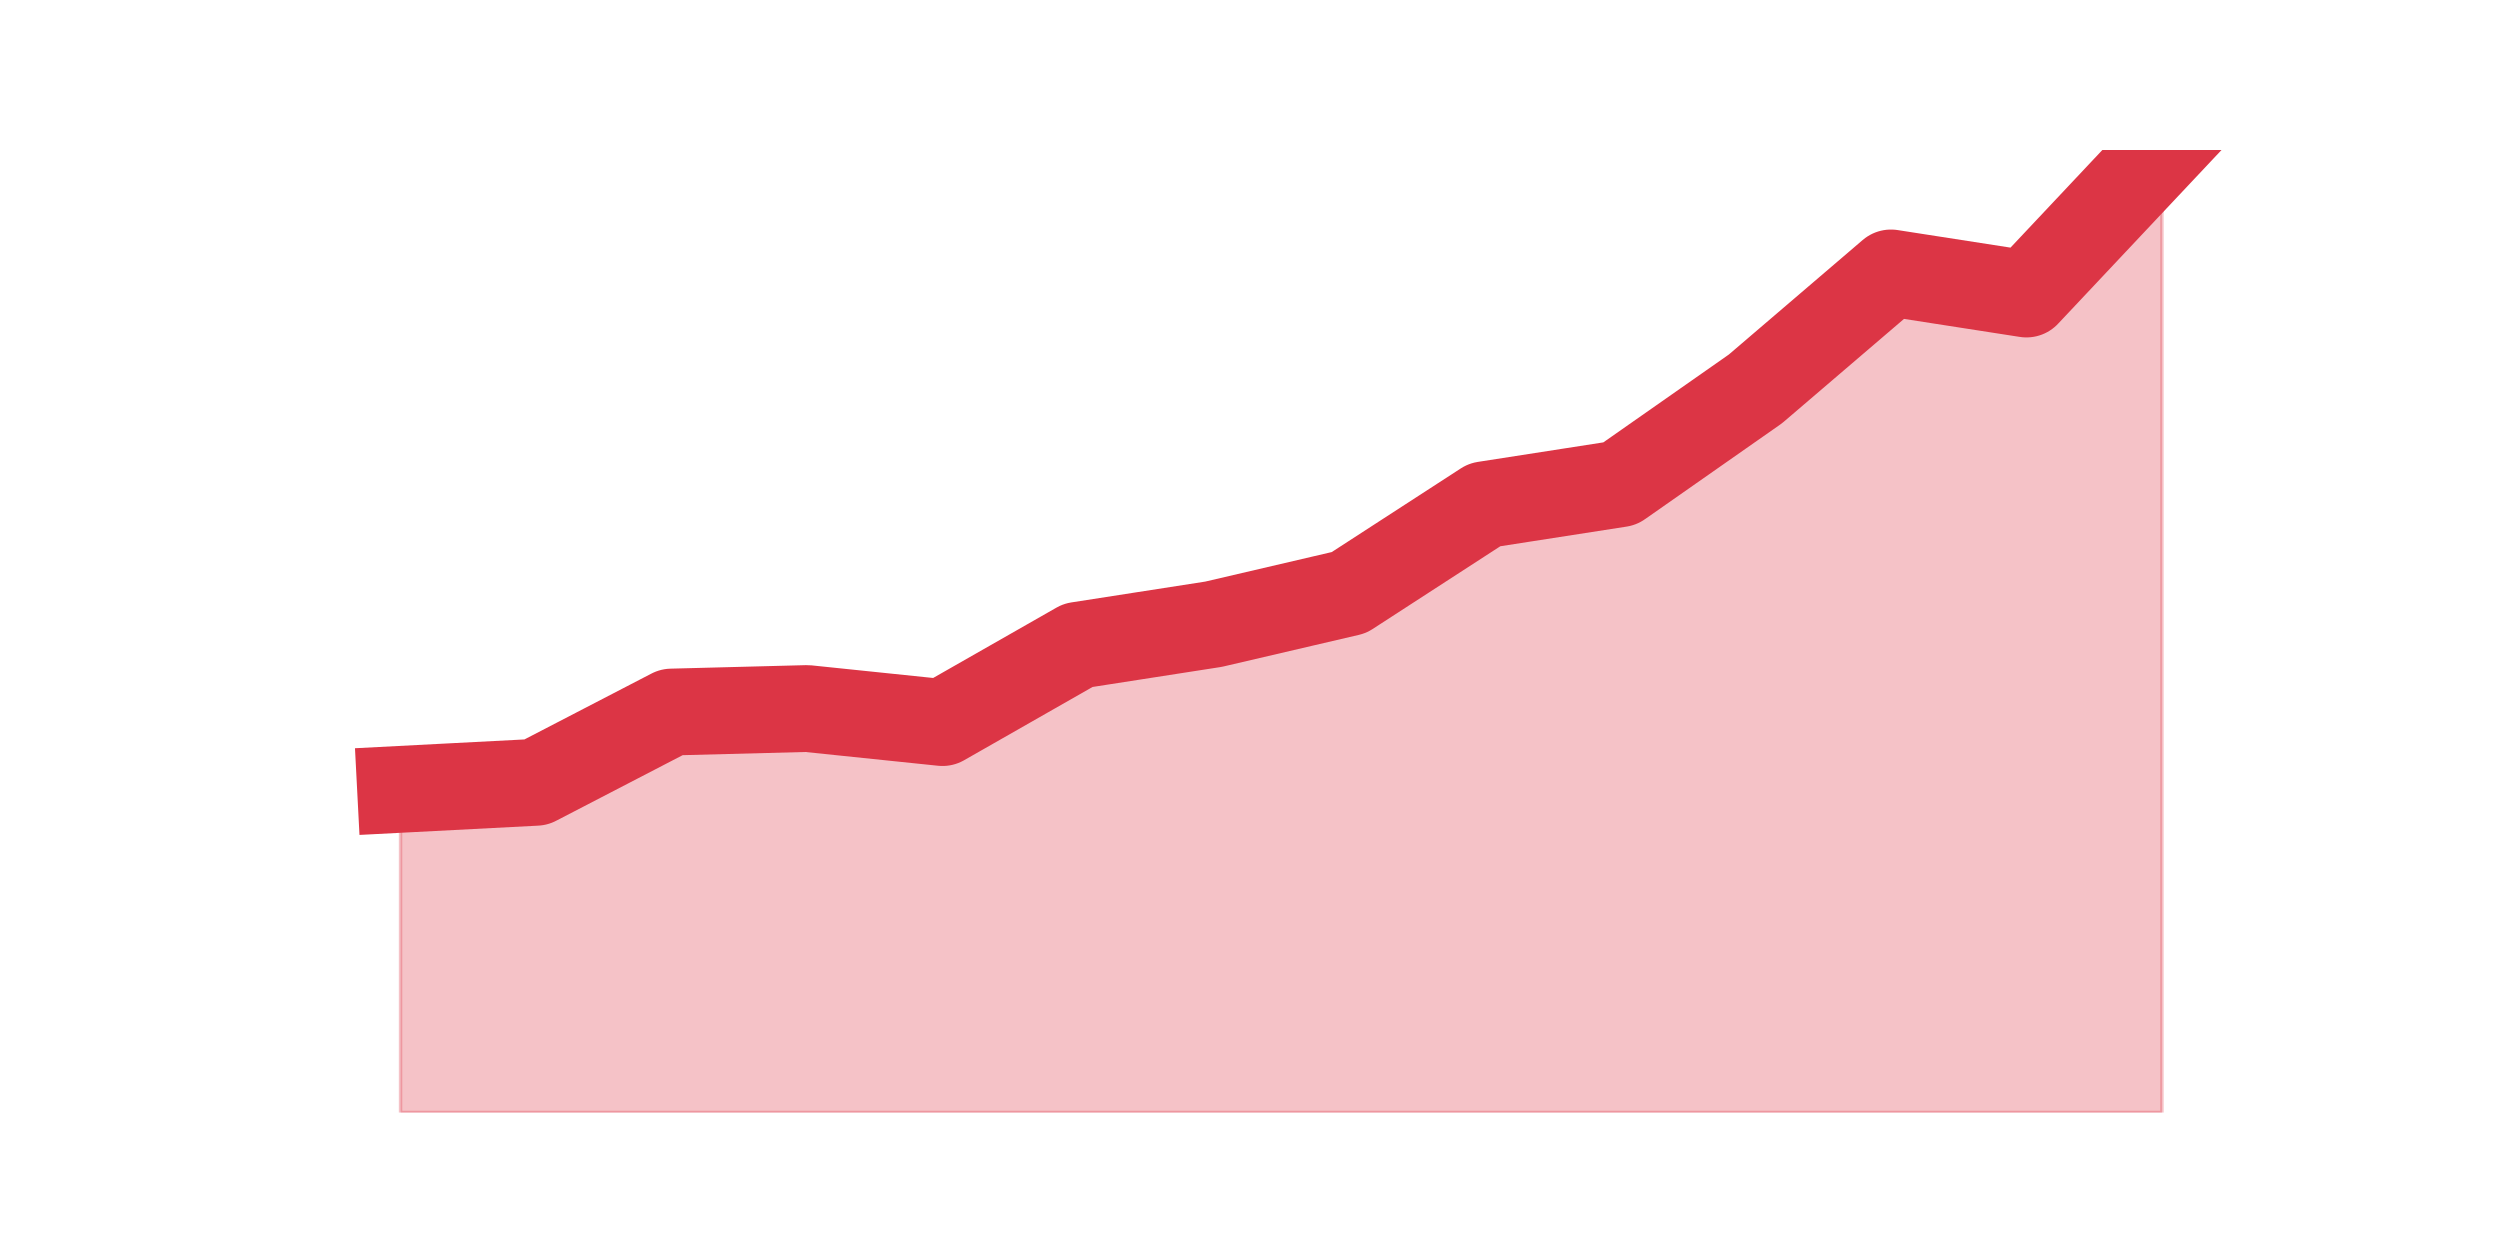
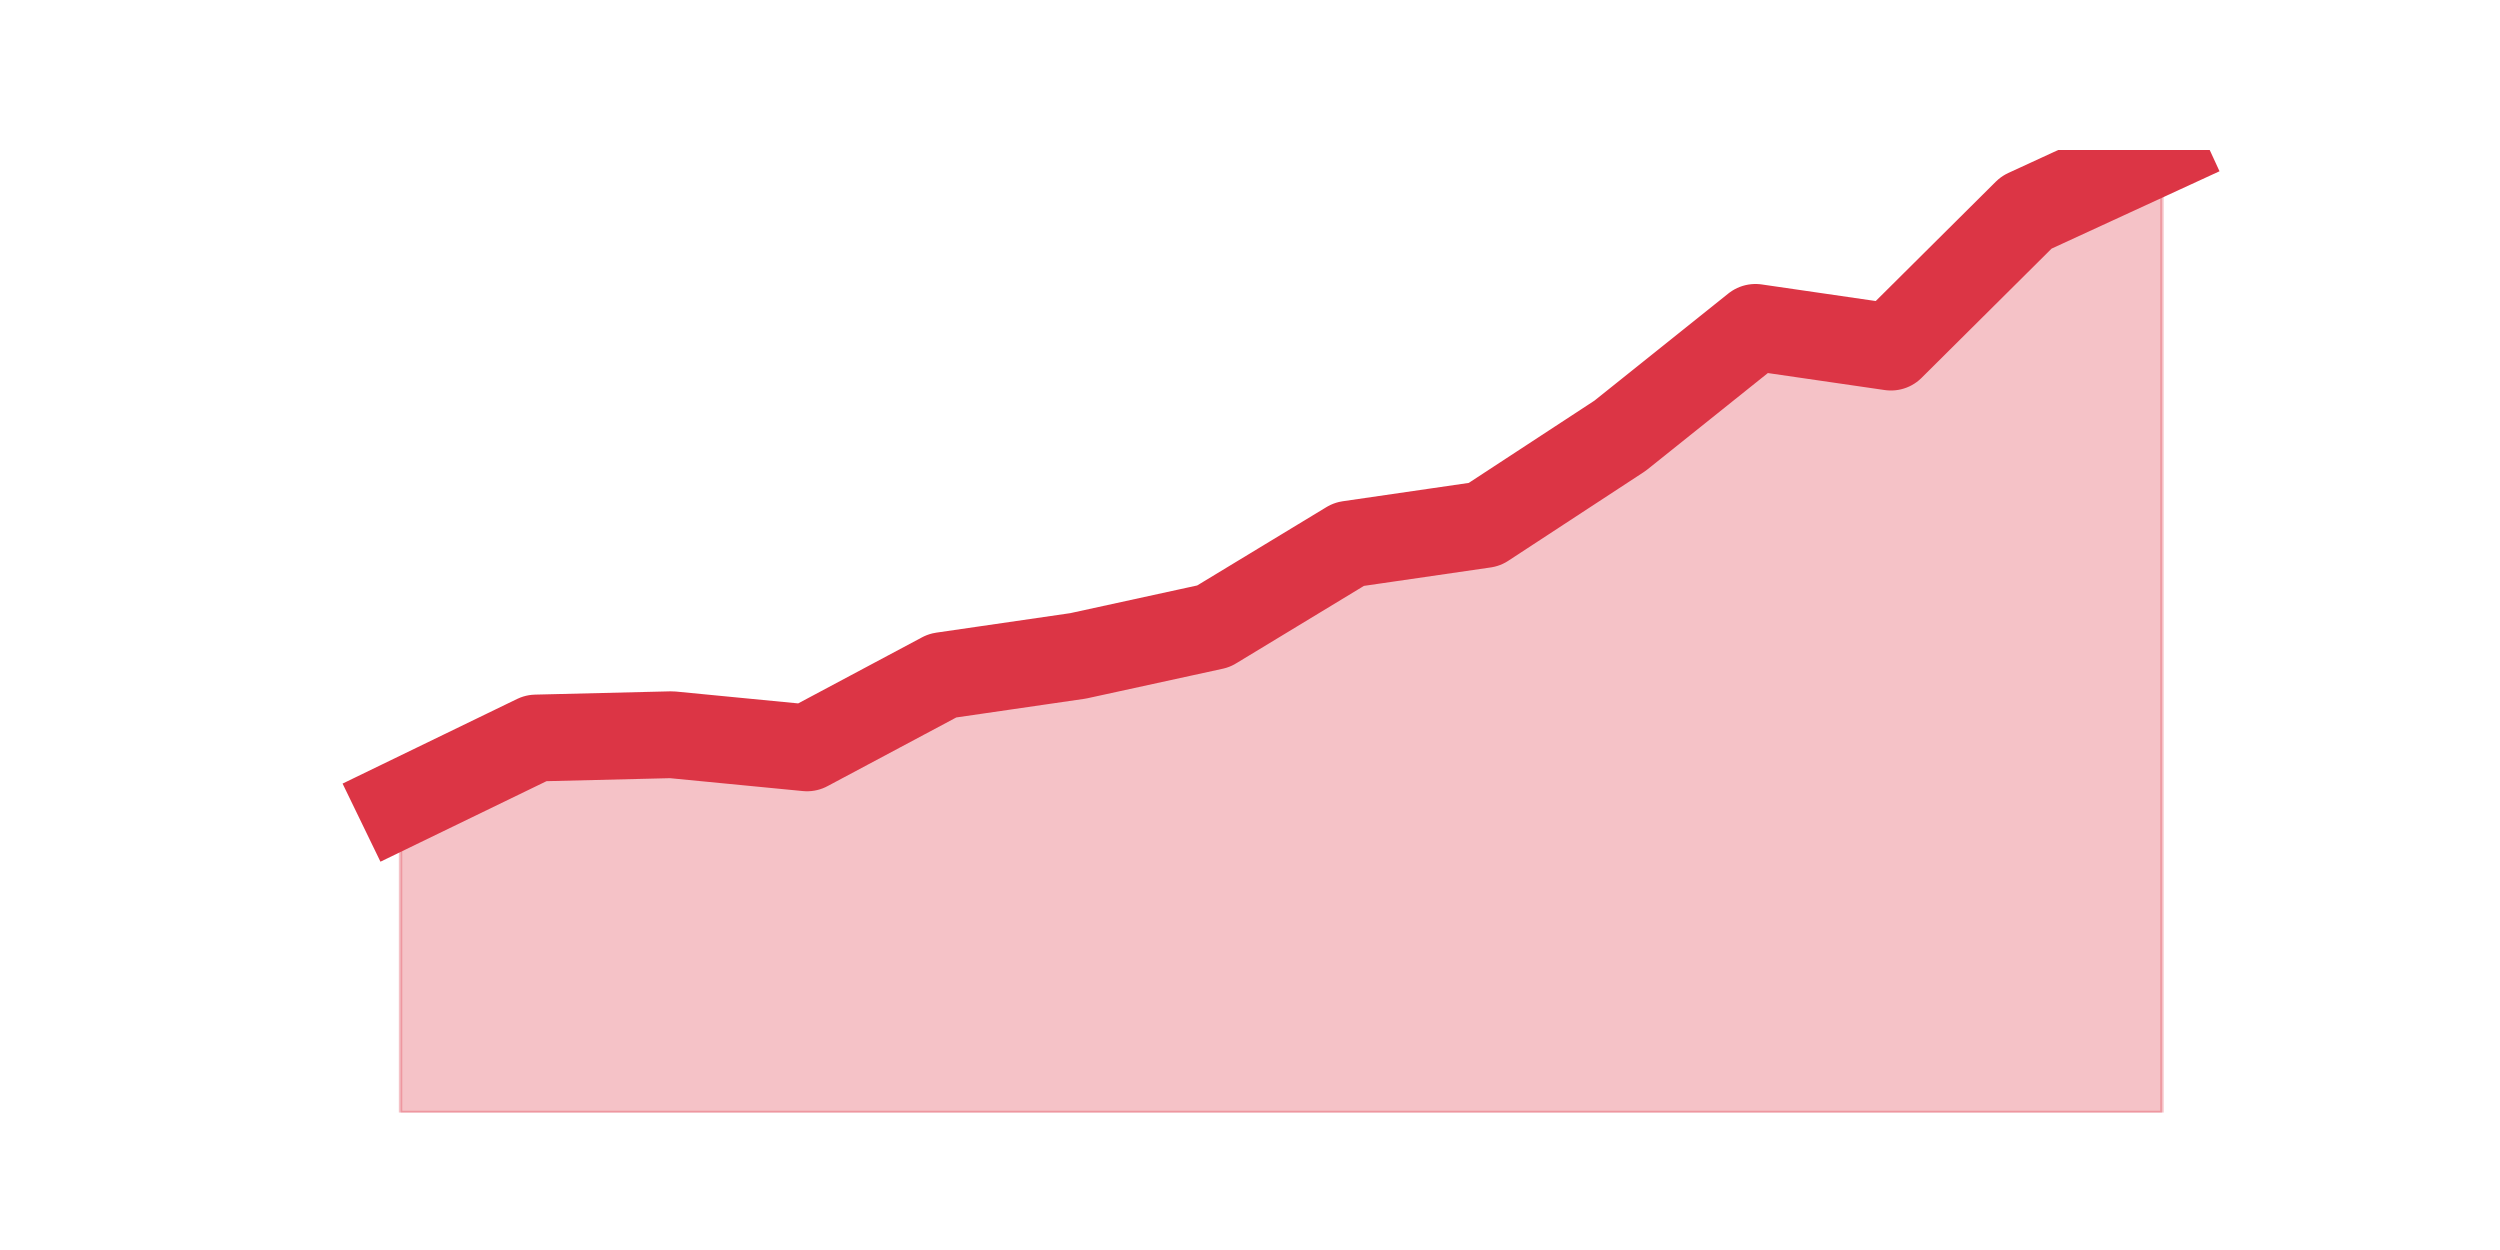
<svg xmlns="http://www.w3.org/2000/svg" xmlns:xlink="http://www.w3.org/1999/xlink" height="360pt" version="1.1" viewBox="0 0 720 360" width="720pt">
  <defs>
    <style type="text/css">*{stroke-linecap:butt;stroke-linejoin:round;}</style>
  </defs>
  <g id="figure_1">
    <g id="patch_1">
      <path d="M 0 360  L 720 360  L 720 0  L 0 0  z " style="fill:none;" />
    </g>
    <g id="axes_1">
      <g id="matplotlib.axis_1" />
      <g id="matplotlib.axis_2" />
      <g id="PolyCollection_1">
        <defs>
-           <path d="M 115.364 -132.674  L 115.364 -39.6  L 154.385 -39.6  L 193.406 -39.6  L 232.427 -39.6  L 271.448 -39.6  L 310.469 -39.6  L 349.49 -39.6  L 388.51 -39.6  L 427.531 -39.6  L 466.552 -39.6  L 505.573 -39.6  L 544.594 -39.6  L 583.615 -39.6  L 622.636 -39.6  L 622.636 -316.8  L 622.636 -316.8  L 583.615 -275.321  L 544.594 -281.391  L 505.573 -248.006  L 466.552 -220.691  L 427.531 -214.62  L 388.51 -189.328  L 349.49 -180.223  L 310.469 -174.153  L 271.448 -151.896  L 232.427 -155.943  L 193.406 -154.931  L 154.385 -134.698  L 115.364 -132.674  z " id="mdd668ece5a" style="stroke:#dc3545;stroke-opacity:0.3;" />
+           <path d="M 115.364 -128.531  L 115.364 -39.6  L 154.385 -39.6  L 193.406 -39.6  L 232.427 -39.6  L 271.448 -39.6  L 310.469 -39.6  L 349.49 -39.6  L 388.51 -39.6  L 427.531 -39.6  L 466.552 -39.6  L 505.573 -39.6  L 544.594 -39.6  L 583.615 -39.6  L 622.636 -39.6  L 622.636 -316.8  L 622.636 -316.8  L 583.615 -298.825  L 544.594 -260.035  L 505.573 -265.712  L 466.552 -234.491  L 427.531 -208.947  L 388.51 -203.271  L 349.49 -179.619  L 310.469 -171.104  L 271.448 -165.428  L 232.427 -144.614  L 193.406 -148.399  L 154.385 -147.453  L 115.364 -128.531  z " id="maa65f3fe29" style="stroke:#dc3545;stroke-opacity:0.3;" />
        </defs>
-         <g clip-path="url(#paaf99b7cef)">
-           <use style="fill:#dc3545;fill-opacity:0.3;stroke:#dc3545;stroke-opacity:0.3;" x="0" xlink:href="#mdd668ece5a" y="360" />
+         <g clip-path="url(#pa5024da688)">
+           <use style="fill:#dc3545;fill-opacity:0.3;stroke:#dc3545;stroke-opacity:0.3;" x="0" xlink:href="#maa65f3fe29" y="360" />
        </g>
      </g>
      <g id="line2d_1">
-         <path clip-path="url(#paaf99b7cef)" d="M 115.364 227.326  L 154.385 225.302  L 193.406 205.069  L 232.427 204.057  L 271.448 208.104  L 310.469 185.847  L 349.49 179.777  L 388.51 170.672  L 427.531 145.38  L 466.552 139.309  L 505.573 111.994  L 544.594 78.609  L 583.615 84.679  L 622.636 43.2  " style="fill:none;stroke:#dc3545;stroke-linecap:square;stroke-width:25;" />
+         <path clip-path="url(#pa5024da688)" d="M 115.364 231.469  L 154.385 212.547  L 193.406 211.601  L 232.427 215.386  L 271.448 194.572  L 310.469 188.896  L 349.49 180.381  L 388.51 156.729  L 427.531 151.053  L 466.552 125.509  L 505.573 94.288  L 544.594 99.965  L 583.615 61.175  L 622.636 43.2  " style="fill:none;stroke:#dc3545;stroke-linecap:square;stroke-width:25;" />
      </g>
    </g>
  </g>
  <defs>
-     <clipPath id="paaf99b7cef">
+     <clipPath id="pa5024da688">
      <rect height="277.2" width="558" x="90" y="43.2" />
    </clipPath>
  </defs>
</svg>
